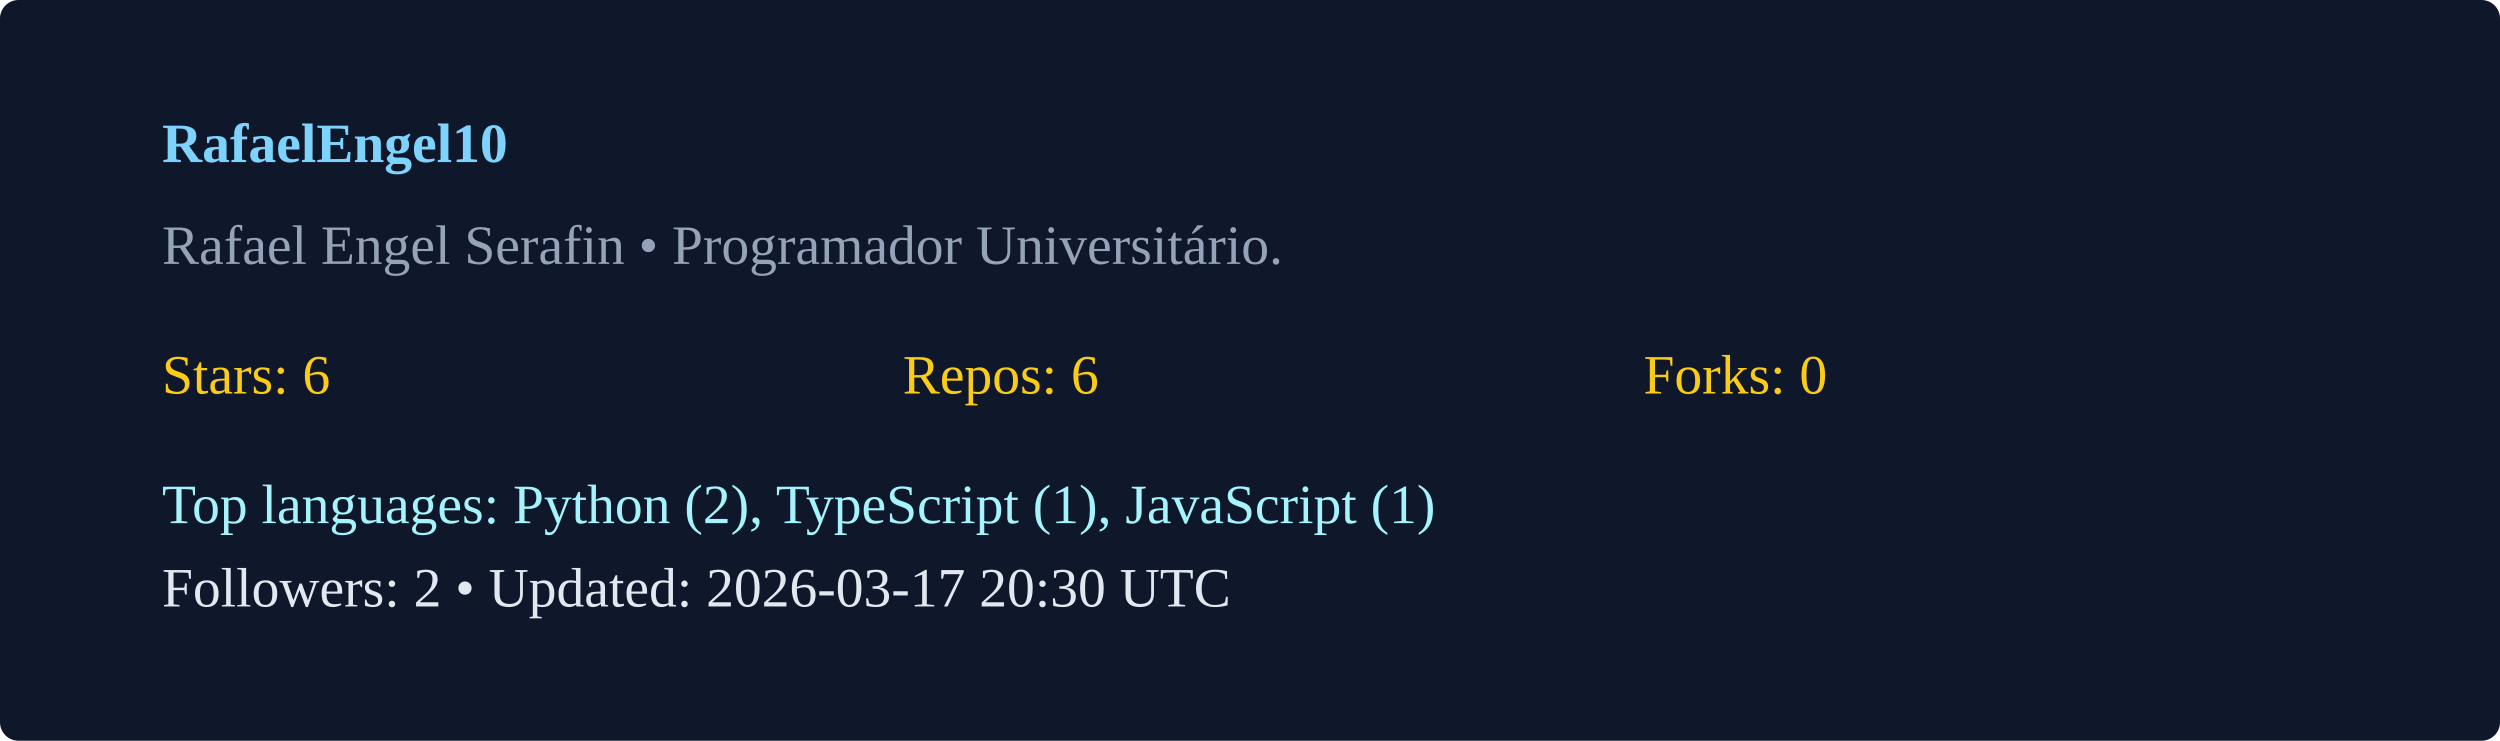
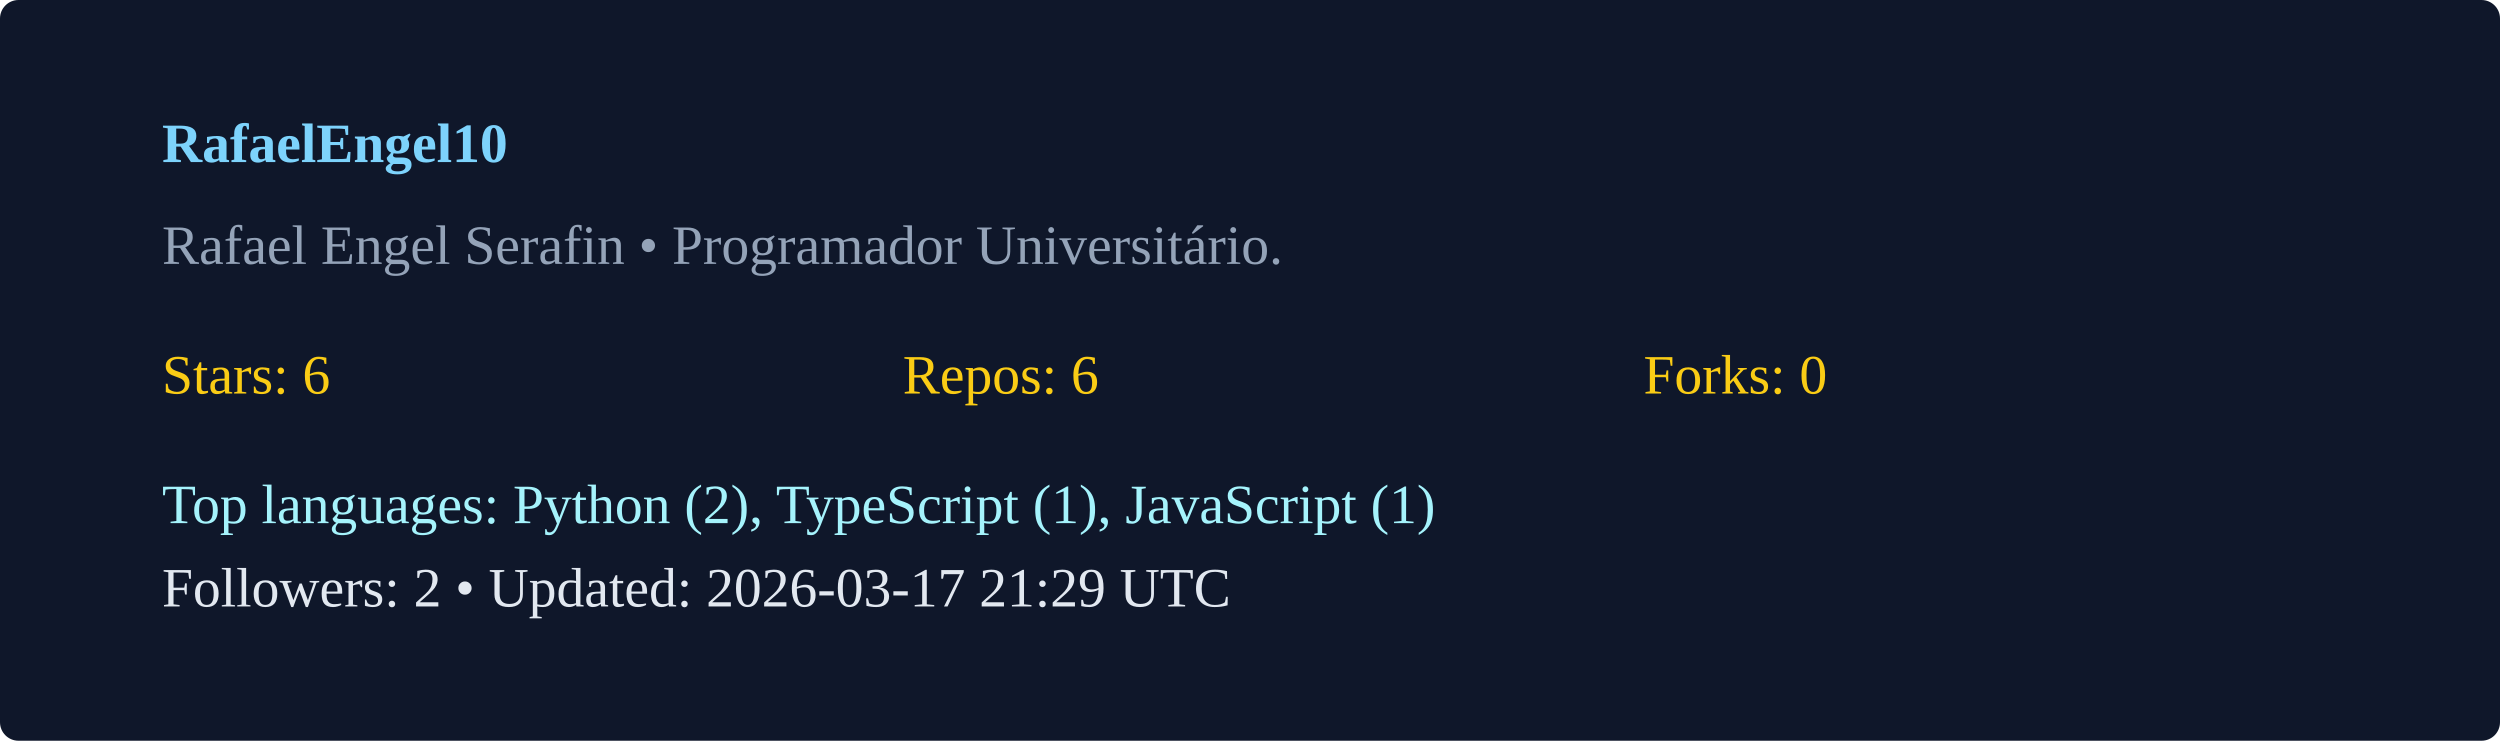
<svg xmlns="http://www.w3.org/2000/svg" width="540" height="160" viewBox="0 0 540 160">
  <rect width="100%" height="100%" rx="4" fill="#0f172a" />
  <g transform="translate(35,35)">
    <text x="0" y="0" fill="#7dd3fc" font-weight="600">RafaelEngel10</text>
    <text x="0" y="22" fill="#94a3b8">Rafael Engel Serafin  • Programador Universitário. </text>
    <g transform="translate(0,50)">
      <text x="0" y="0" fill="#facc15">Stars: 6</text>
      <text x="160" y="0" fill="#facc15">Repos: 6</text>
      <text x="320" y="0" fill="#facc15">Forks: 0</text>
      <text x="0" y="28" fill="#a5f3fc">Top languages: Python (2), TypeScript (1), JavaScript (1)</text>
-       <text x="0" y="46" fill="#e2e8f0">Followers: 2 • Updated: 2026-03-17 20:30 UTC</text>
+       <text x="0" y="46" fill="#e2e8f0">Followers: 2 • Updated: 2026-03-17 21:29 UTC</text>
    </g>
  </g>
</svg>
